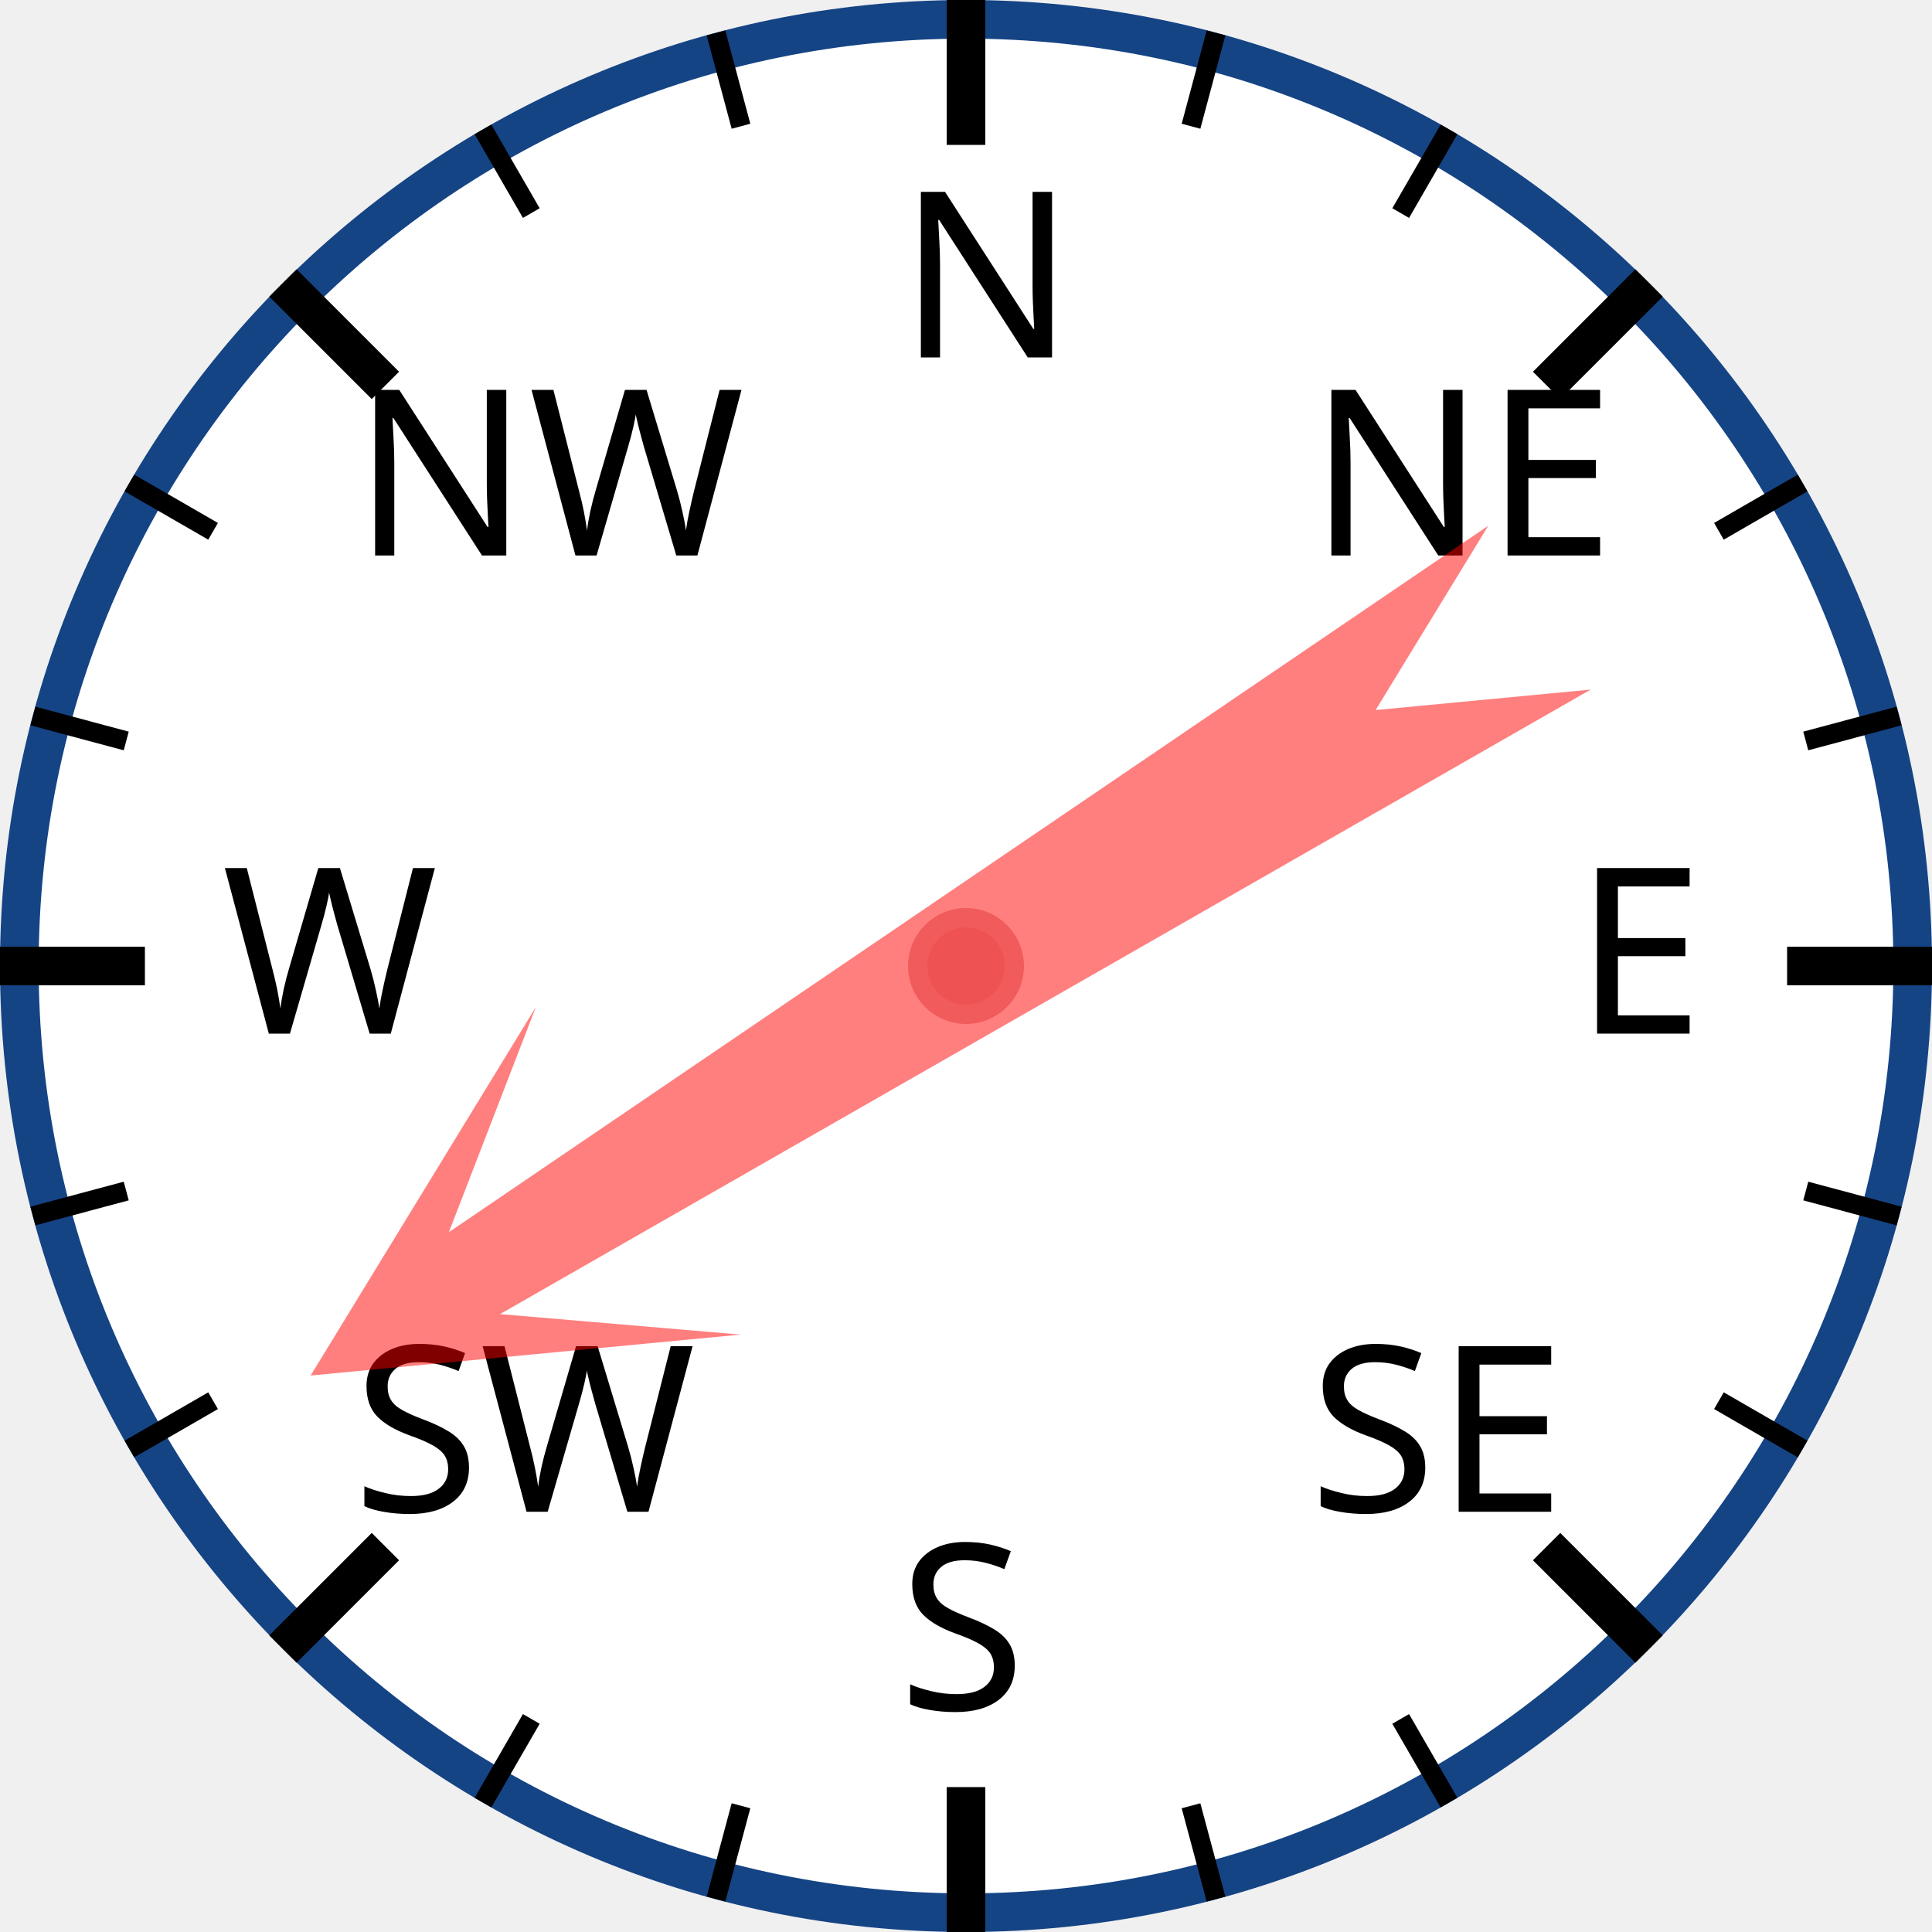
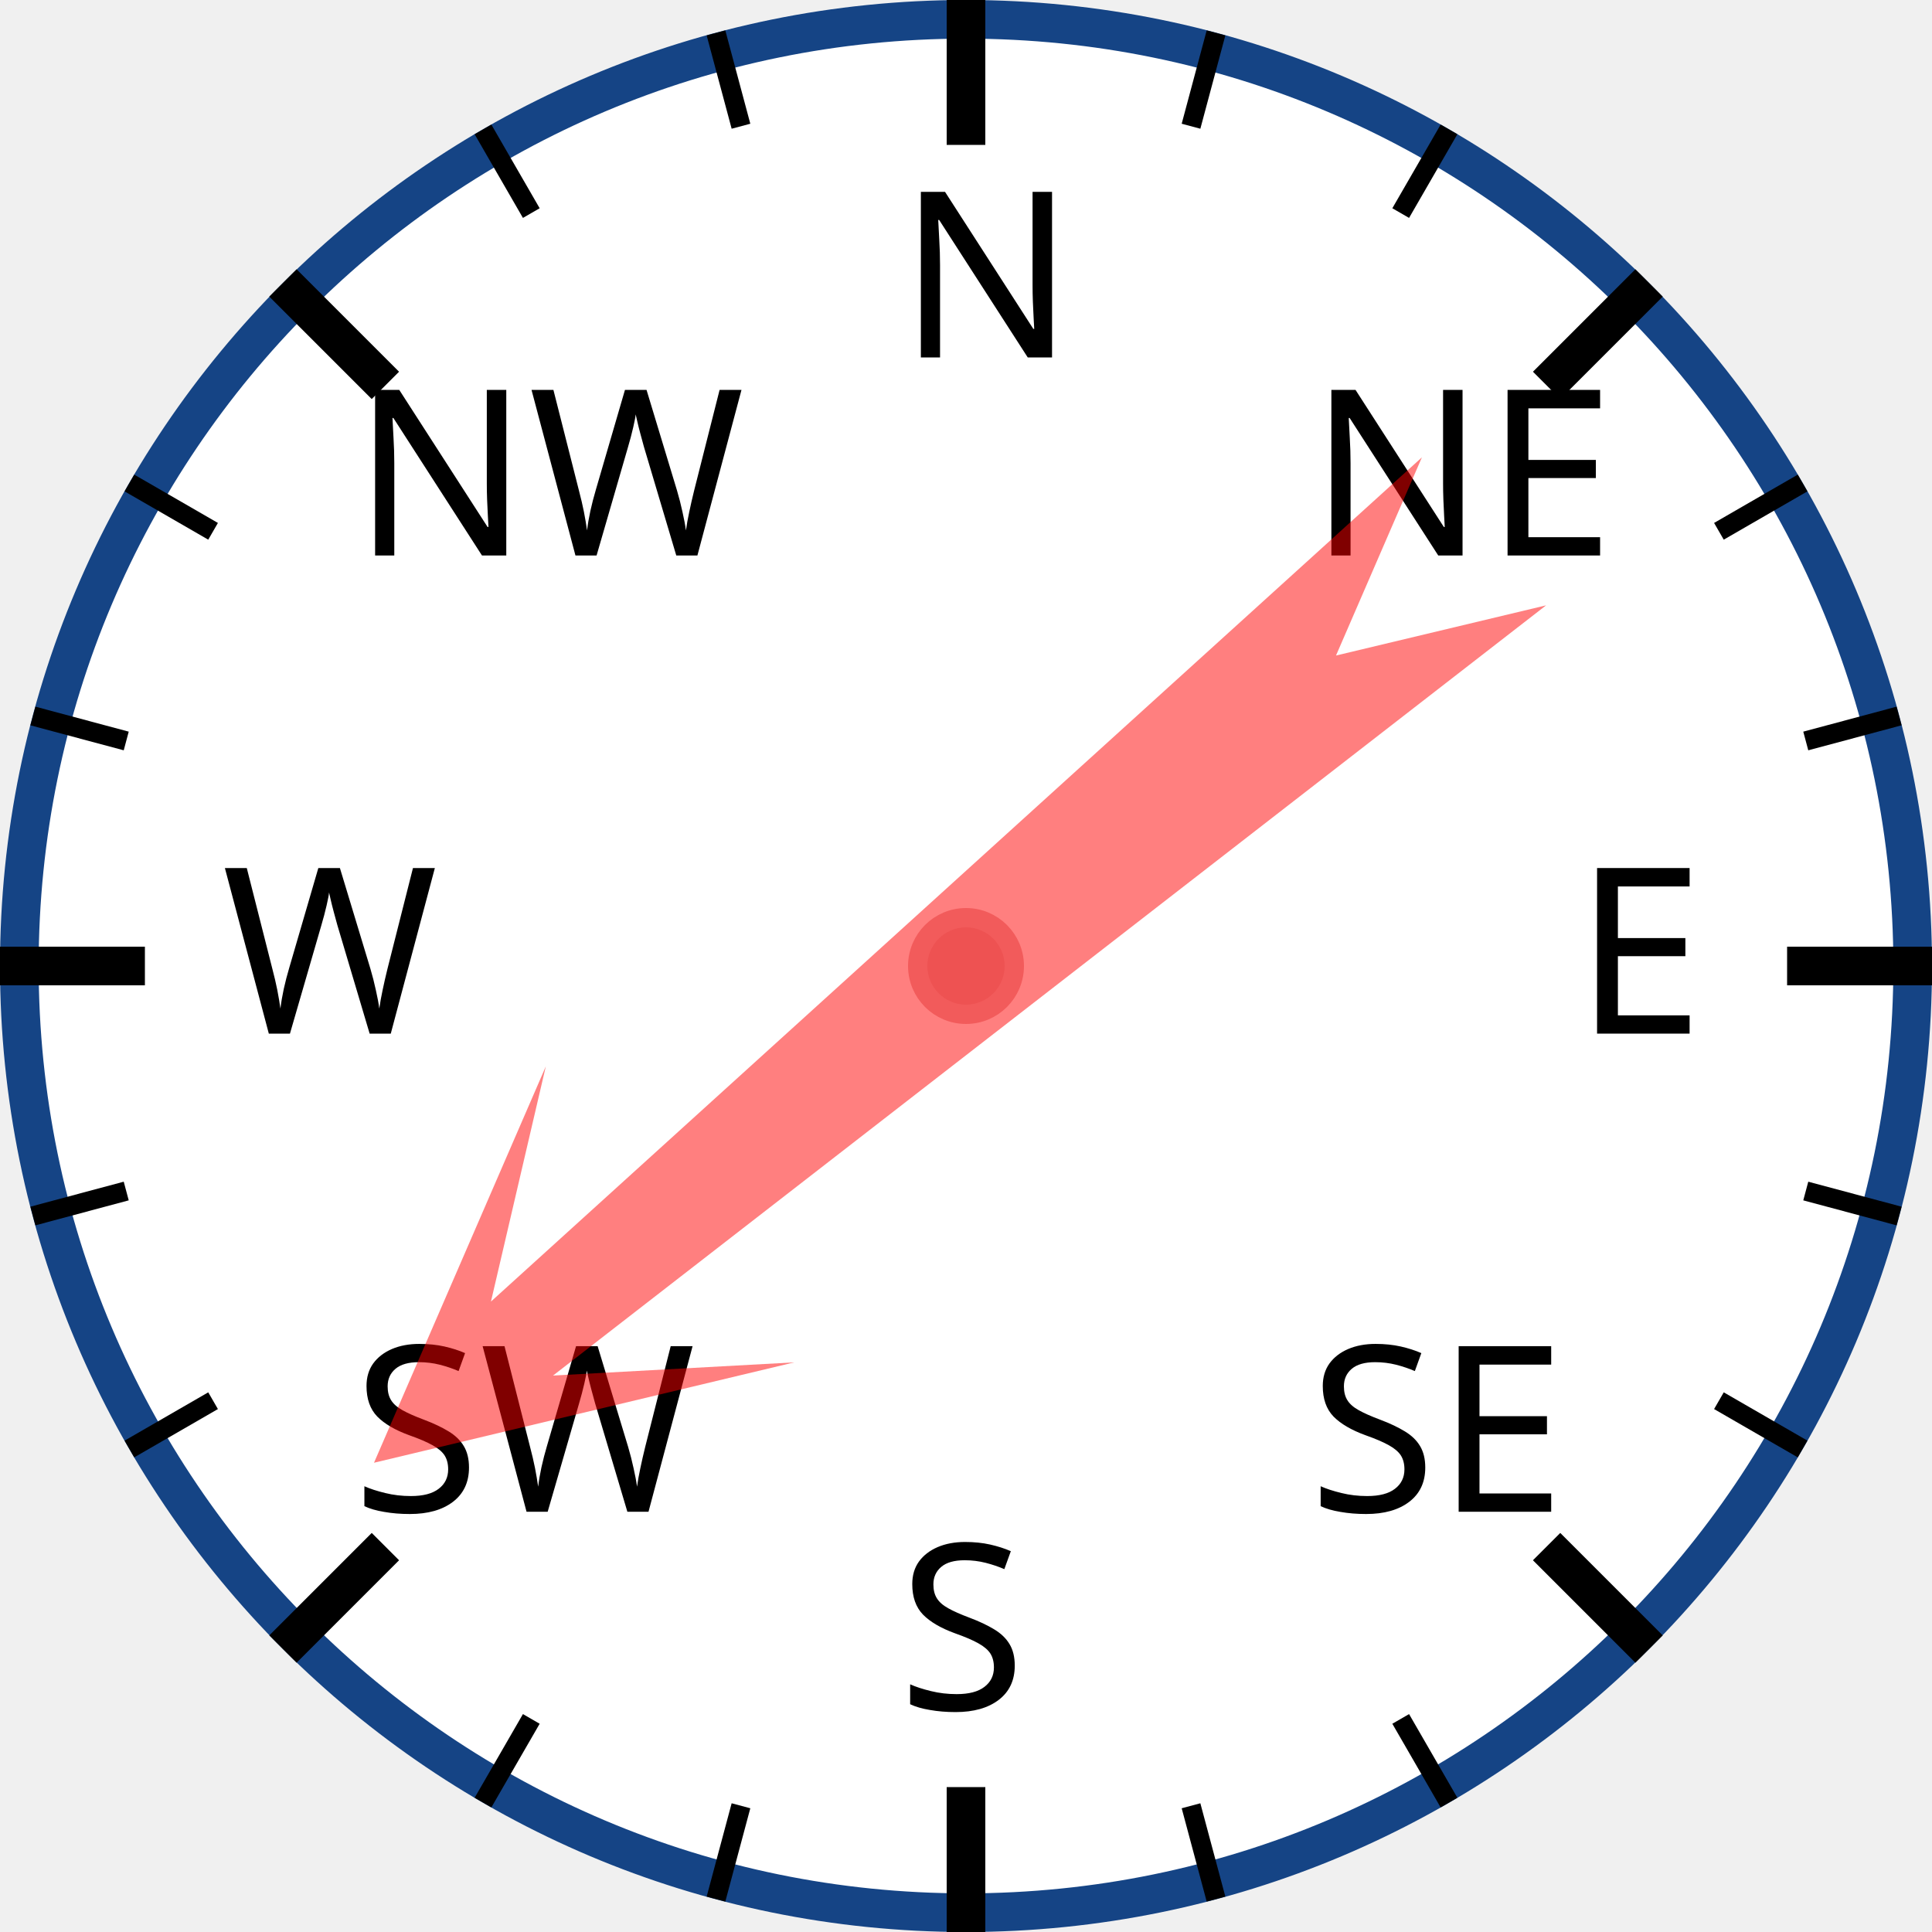
<svg xmlns="http://www.w3.org/2000/svg" width="120px" height="120px" viewBox="0 0 200 200">
  <circle cx="100" cy="100" r="98" style="fill: white; stroke: #154485; stroke-width: 4;" />
  <text x="93.0" y="37.0" style="font-family: sans-serif; font-size: 18pt;">N</text>
  <line x1="100.0" y1="0.0" x2="100.0" y2="15.0" style="stroke: black; stroke-width: 4;" />
  <line x1="74.118" y1="3.407" x2="76.706" y2="13.067" style="stroke: black; stroke-width: 2;" />
  <line x1="50" y1="13.397" x2="55" y2="22.058" style="stroke: black; stroke-width: 2;" />
  <text x="36.503" y="57.503" style="font-family: sans-serif; font-size: 18pt;">NW</text>
  <line x1="29.289" y1="29.289" x2="39.896" y2="39.896" style="stroke: black; stroke-width: 4;" />
  <line x1="13.397" y1="50" x2="22.058" y2="55" style="stroke: black; stroke-width: 2;" />
  <line x1="3.407" y1="74.118" x2="13.067" y2="76.706" style="stroke: black; stroke-width: 2;" />
  <text x="23.0" y="107.0" style="font-family: sans-serif; font-size: 18pt;">W</text>
  <line x1="0.0" y1="100.0" x2="15.0" y2="100.0" style="stroke: black; stroke-width: 4;" />
  <line x1="3.407" y1="125.882" x2="13.067" y2="123.294" style="stroke: black; stroke-width: 2;" />
  <line x1="13.397" y1="150" x2="22.058" y2="145" style="stroke: black; stroke-width: 2;" />
  <text x="36.503" y="156.497" style="font-family: sans-serif; font-size: 18pt;">SW</text>
  <line x1="29.289" y1="170.711" x2="39.896" y2="160.104" style="stroke: black; stroke-width: 4;" />
  <line x1="50" y1="186.603" x2="55" y2="177.942" style="stroke: black; stroke-width: 2;" />
  <line x1="74.118" y1="196.593" x2="76.706" y2="186.933" style="stroke: black; stroke-width: 2;" />
  <text x="93" y="177.0" style="font-family: sans-serif; font-size: 18pt;">S</text>
  <line x1="100" y1="200.0" x2="100" y2="185.0" style="stroke: black; stroke-width: 4;" />
  <line x1="125.882" y1="196.593" x2="123.294" y2="186.933" style="stroke: black; stroke-width: 2;" />
  <line x1="150.0" y1="186.603" x2="145.0" y2="177.942" style="stroke: black; stroke-width: 2;" />
  <text x="135.497" y="156.497" style="font-family: sans-serif; font-size: 18pt;">SE</text>
  <line x1="170.711" y1="170.711" x2="160.104" y2="160.104" style="stroke: black; stroke-width: 4;" />
  <line x1="186.603" y1="150" x2="177.942" y2="145" style="stroke: black; stroke-width: 2;" />
  <line x1="196.593" y1="125.882" x2="186.933" y2="123.294" style="stroke: black; stroke-width: 2;" />
  <text x="163.0" y="107" style="font-family: sans-serif; font-size: 18pt;">E</text>
  <line x1="200.0" y1="100" x2="185.0" y2="100" style="stroke: black; stroke-width: 4;" />
  <line x1="196.593" y1="74.118" x2="186.933" y2="76.706" style="stroke: black; stroke-width: 2;" />
  <line x1="186.603" y1="50" x2="177.942" y2="55" style="stroke: black; stroke-width: 2;" />
  <text x="135.497" y="57.503" style="font-family: sans-serif; font-size: 18pt;">NE</text>
  <line x1="170.711" y1="29.289" x2="160.104" y2="39.896" style="stroke: black; stroke-width: 4;" />
  <line x1="150" y1="13.397" x2="145" y2="22.058" style="stroke: black; stroke-width: 2;" />
  <line x1="125.882" y1="3.407" x2="123.294" y2="13.067" style="stroke: black; stroke-width: 2;" />
-   <polygon points="100 20 120 60 105 40 110 170 100 150 90 170 95 40 80 60" style="fill: red; fill-opacity: 0.5;" transform="rotate(238,100,100)" />
+   <polygon points="100 20 120 60 105 40 110 170 100 150 90 170 95 40 80 60" style="fill: red; fill-opacity: 0.5;" transform="rotate(230,100,100)" />
  <circle cx="100" cy="100" r="5" style="fill: #EE5252; stroke: #F25B5B; stroke-width: 2;" />
</svg>
